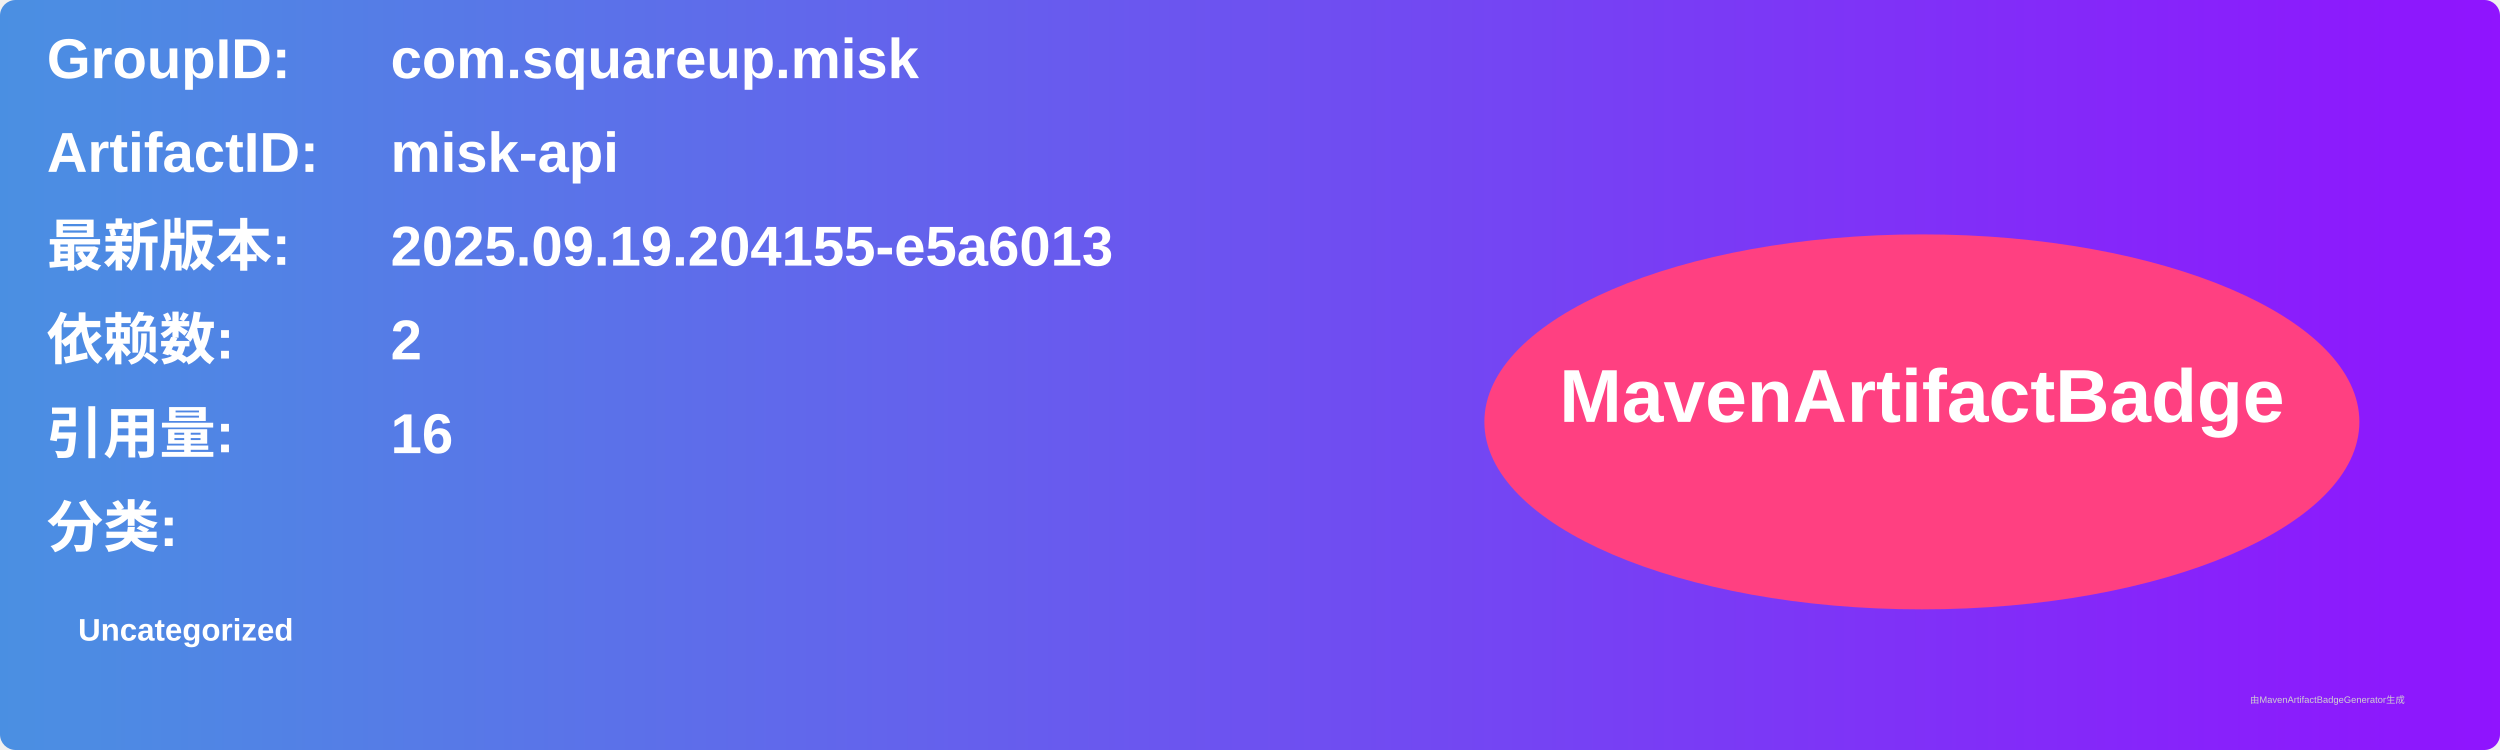
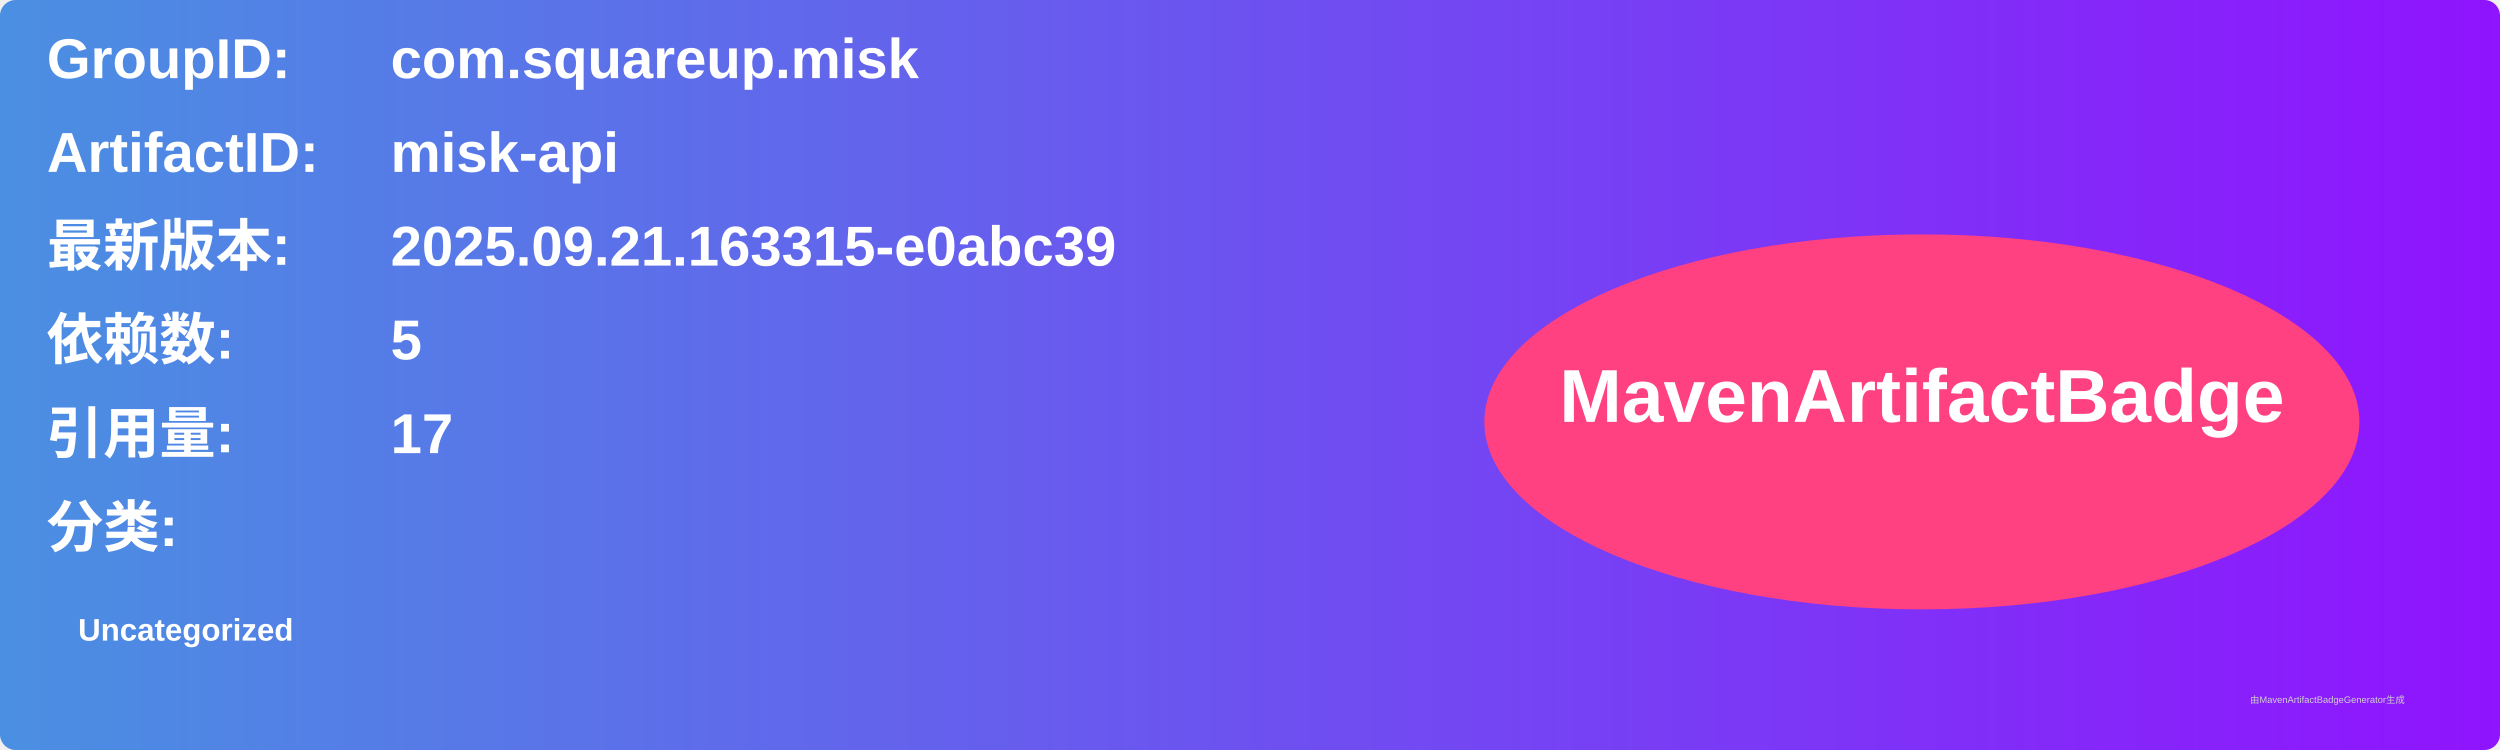
<svg xmlns="http://www.w3.org/2000/svg" width="800" height="240" viewBox="0 0 800 240">
  <linearGradient id="grad" x1="0%" y1="0%" x2="100%" y2="0%">
    <stop offset="0%" stop-color="#4a90e2" />
    <stop offset="100%" stop-color="#9013fe" />
  </linearGradient>
  <rect width="100%" height="100%" rx="5" ry="5" fill="url(#grad)" />
  <g transform="translate(15, 15)">
    <text x="0" y="10" font-family="Arial" font-size="18" fill="white" font-weight="bold" width="260">GroupID:</text>
    <text x="110" y="10" font-family="Arial" font-size="18" fill="white" font-weight="bold" width="460">com.squareup.misk</text>
    <text x="0" y="40" font-family="Arial" font-size="18" fill="white" font-weight="bold" width="260">ArtifactID:</text>
    <text x="110" y="40" font-family="Arial" font-size="18" fill="white" font-weight="bold" width="460">misk-api</text>
    <text x="0" y="70" font-family="Arial" font-size="18" fill="white" font-weight="bold">最新版本:</text>
    <text x="110" y="70" font-family="Arial" font-size="18" fill="white" font-weight="bold">
-       <tspan font-weight="bold">2025.09.19.204155-e5a6013</tspan>
+       <tspan font-weight="bold">2025.09.21.163315-e0abc39</tspan>
    </text>
    <text x="0" y="100" font-family="Arial" font-size="18" fill="white" font-weight="bold">依赖数: </text>
    <text x="110" y="100" font-family="Arial" font-size="18" fill="white">
-       <tspan font-weight="bold">2</tspan>
+       <tspan font-weight="bold">5</tspan>
    </text>
    <text x="0" y="130" font-family="Arial" font-size="18" fill="white" font-weight="bold">引用量: </text>
    <text x="110" y="130" font-family="Arial" font-size="18" fill="white">
-       <tspan font-weight="bold">16</tspan>
+       <tspan font-weight="bold">17</tspan>
    </text>
    <text x="0" y="160" font-family="Arial" font-size="18" fill="white" font-weight="bold">分类:</text>
    <text x="10" y="190" font-family="Arial" font-size="10" fill="white">
      <tspan font-weight="bold">Uncategorized</tspan>
    </text>
    <ellipse cx="600" cy="120" rx="140" ry="60" fill="#ff4081" />
    <text x="600" y="120" text-anchor="middle" font-family="Arial" font-size="24" fill="white" font-weight="bold">MavenArtifactBadge</text>
  </g>
  <text x="720" y="225" font-family="Arial" font-size="3" fill="#d0d0d0">由MavenArtifactBadgeGenerator生成</text>
</svg>
